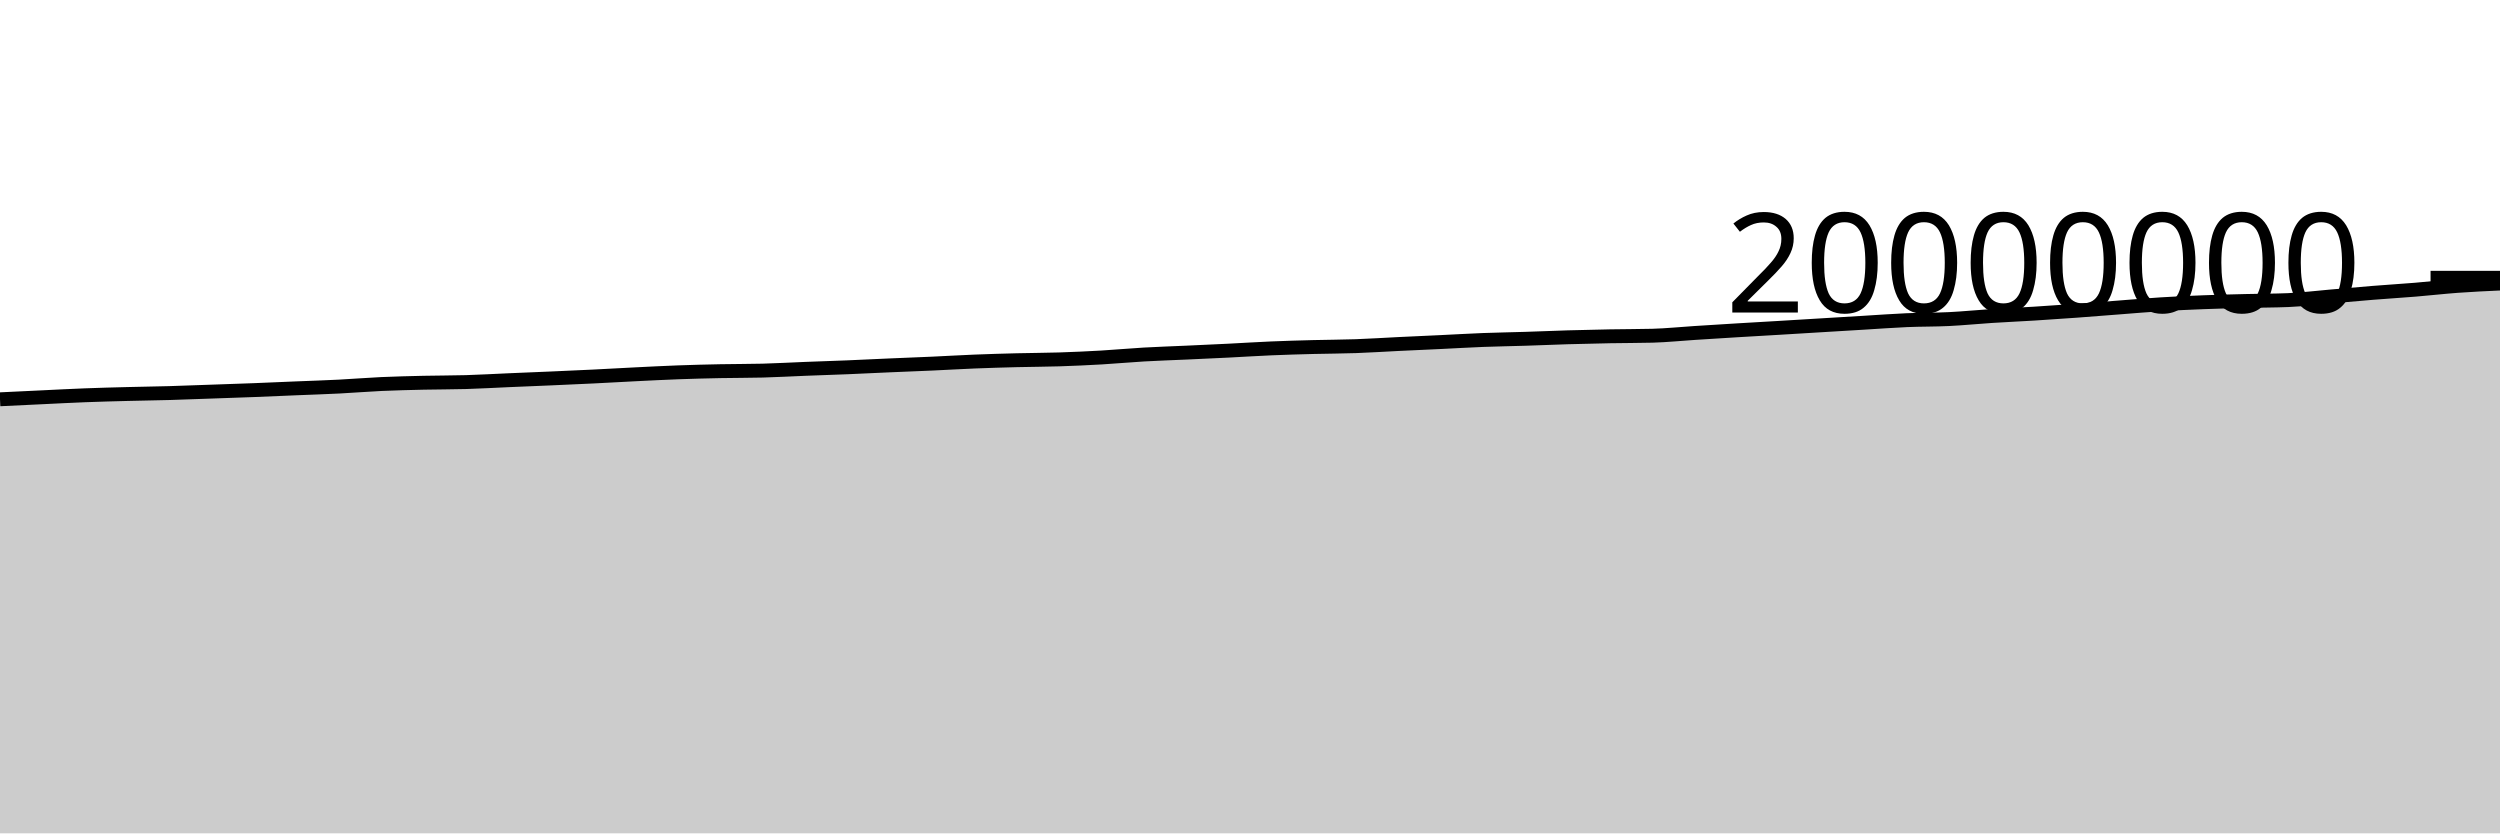
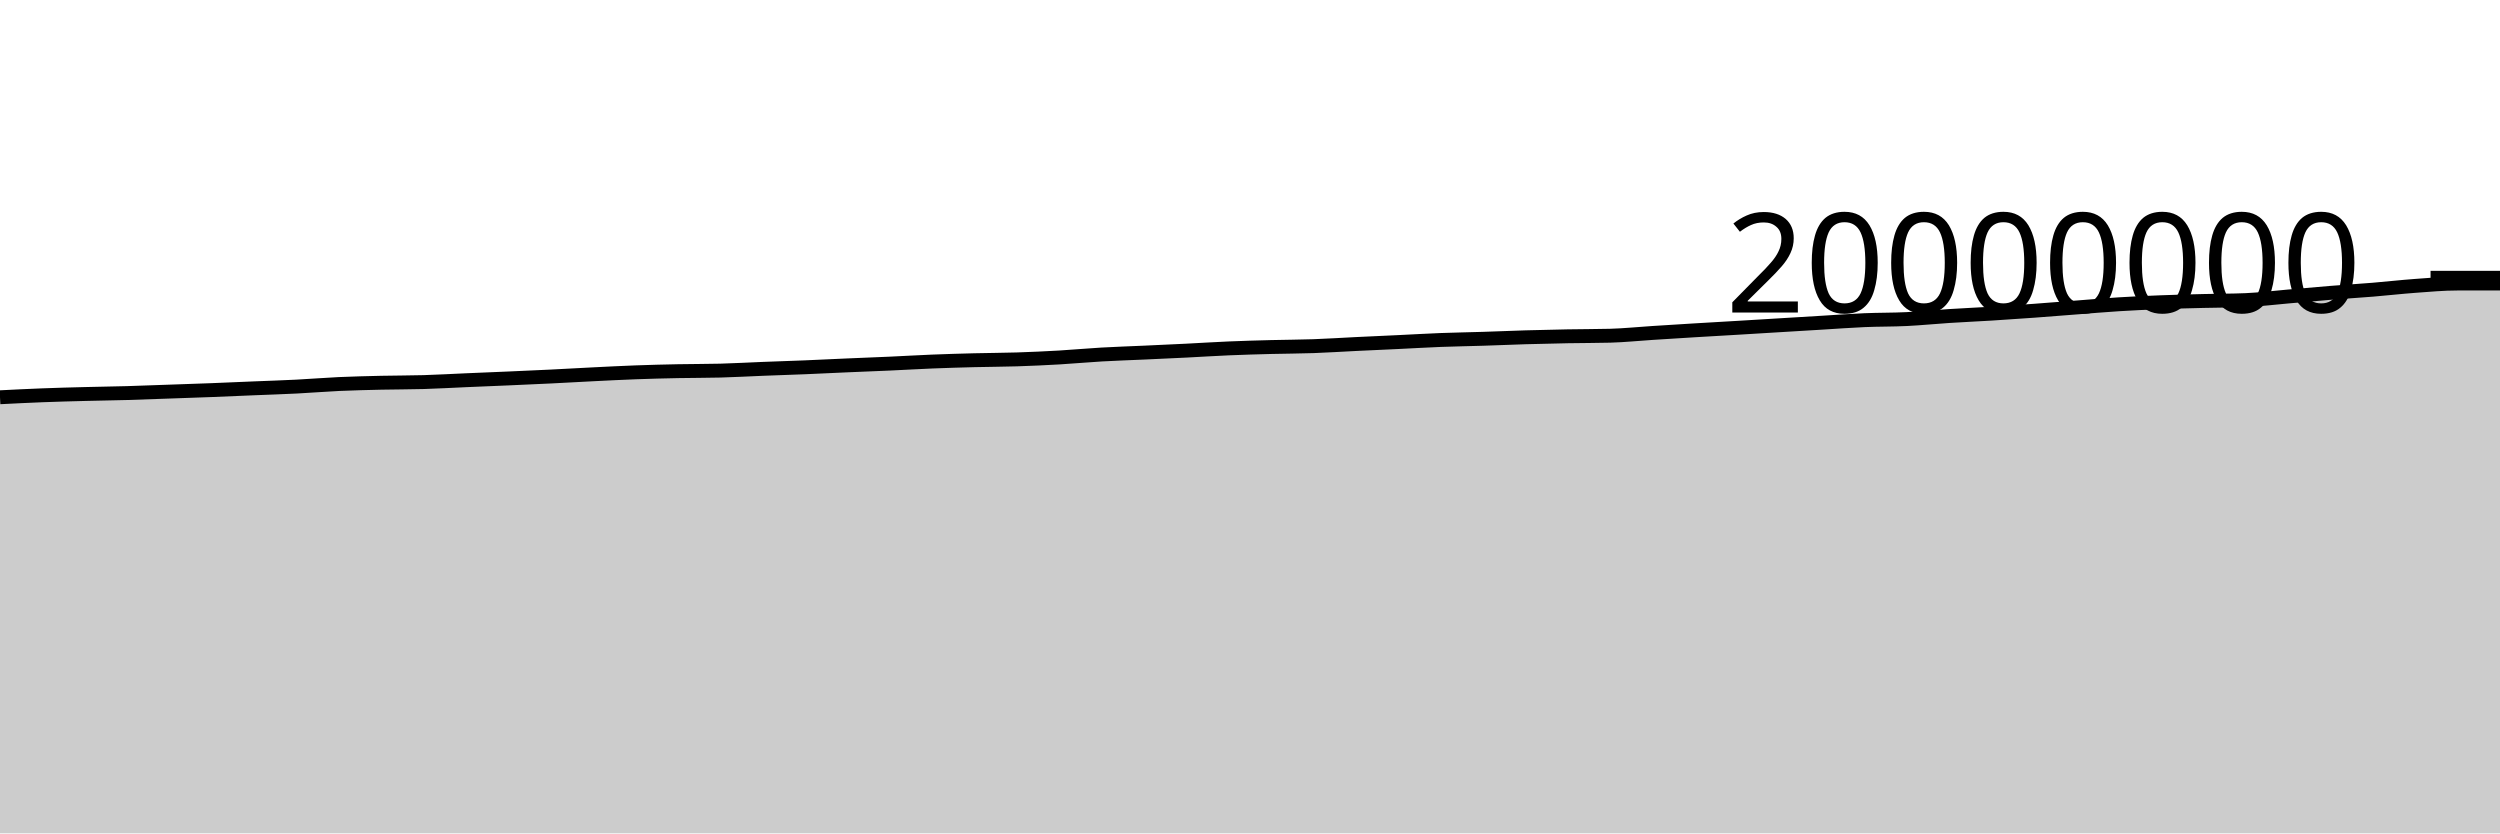
<svg xmlns="http://www.w3.org/2000/svg" viewBox="0 0 180 60">
  <g transform="translate(0,20)">
-     <path class="area" fill="rgba(0, 0, 0, 0.2)" d="M0,8.749C1.017,8.7,2.034,8.651,3.051,8.603C4.068,8.555,5.085,8.5,6.102,8.461C7.119,8.421,8.136,8.395,9.153,8.369C10.169,8.342,11.186,8.33,12.203,8.301C13.22,8.272,14.237,8.231,15.254,8.195C16.271,8.16,17.288,8.127,18.305,8.087C19.322,8.048,20.339,8.001,21.356,7.959C22.373,7.917,23.39,7.886,24.407,7.834C25.424,7.783,26.441,7.696,27.458,7.65C28.475,7.604,29.492,7.581,30.508,7.557C31.525,7.534,32.542,7.54,33.559,7.51C34.576,7.479,35.593,7.42,36.61,7.376C37.627,7.333,38.644,7.293,39.661,7.248C40.678,7.204,41.695,7.159,42.712,7.109C43.729,7.059,44.746,6.999,45.763,6.949C46.78,6.899,47.797,6.845,48.814,6.808C49.831,6.77,50.847,6.745,51.864,6.724C52.881,6.703,53.898,6.711,54.915,6.684C55.932,6.657,56.949,6.598,57.966,6.558C58.983,6.518,60,6.487,61.017,6.445C62.034,6.403,63.051,6.351,64.068,6.307C65.085,6.263,66.102,6.226,67.119,6.18C68.136,6.134,69.153,6.072,70.169,6.031C71.186,5.99,72.203,5.961,73.22,5.935C74.237,5.909,75.254,5.909,76.271,5.876C77.288,5.843,78.305,5.797,79.322,5.738C80.339,5.679,81.356,5.582,82.373,5.524C83.39,5.466,84.407,5.434,85.424,5.388C86.441,5.341,87.458,5.296,88.475,5.245C89.492,5.194,90.508,5.127,91.525,5.084C92.542,5.04,93.559,5.013,94.576,4.986C95.593,4.96,96.61,4.959,97.627,4.923C98.644,4.887,99.661,4.819,100.678,4.77C101.695,4.721,102.712,4.677,103.729,4.628C104.746,4.58,105.763,4.518,106.78,4.479C107.797,4.44,108.814,4.426,109.831,4.393C110.847,4.361,111.864,4.315,112.881,4.285C113.898,4.255,114.915,4.232,115.932,4.213C116.949,4.194,117.966,4.199,118.983,4.172C120,4.144,121.017,4.038,122.034,3.973C123.051,3.908,124.068,3.844,125.085,3.782C126.102,3.72,127.119,3.663,128.136,3.603C129.153,3.542,130.169,3.48,131.186,3.418C132.203,3.357,133.22,3.295,134.237,3.234C135.254,3.173,136.271,3.096,137.288,3.052C138.305,3.009,139.322,3.023,140.339,2.973C141.356,2.923,142.373,2.819,143.39,2.754C144.407,2.688,145.424,2.645,146.441,2.582C147.458,2.519,148.475,2.449,149.492,2.375C150.508,2.301,151.525,2.217,152.542,2.14C153.559,2.062,154.576,1.972,155.593,1.909C156.61,1.845,157.627,1.799,158.644,1.76C159.661,1.72,160.678,1.696,161.695,1.671C162.712,1.645,163.729,1.649,164.746,1.607C165.763,1.564,166.78,1.435,167.797,1.348C168.814,1.261,169.831,1.166,170.847,1.085C171.864,1.003,172.881,0.941,173.898,0.858C174.915,0.774,175.932,0.657,176.949,0.583C177.966,0.509,178.983,0.462,180,0.415L180,40C178.983,40,177.966,40,176.949,40C175.932,40,174.915,40,173.898,40C172.881,40,171.864,40,170.847,40C169.831,40,168.814,40,167.797,40C166.78,40,165.763,40,164.746,40C163.729,40,162.712,40,161.695,40C160.678,40,159.661,40,158.644,40C157.627,40,156.61,40,155.593,40C154.576,40,153.559,40,152.542,40C151.525,40,150.508,40,149.492,40C148.475,40,147.458,40,146.441,40C145.424,40,144.407,40,143.39,40C142.373,40,141.356,40,140.339,40C139.322,40,138.305,40,137.288,40C136.271,40,135.254,40,134.237,40C133.22,40,132.203,40,131.186,40C130.169,40,129.153,40,128.136,40C127.119,40,126.102,40,125.085,40C124.068,40,123.051,40,122.034,40C121.017,40,120,40,118.983,40C117.966,40,116.949,40,115.932,40C114.915,40,113.898,40,112.881,40C111.864,40,110.847,40,109.831,40C108.814,40,107.797,40,106.78,40C105.763,40,104.746,40,103.729,40C102.712,40,101.695,40,100.678,40C99.661,40,98.644,40,97.627,40C96.61,40,95.593,40,94.576,40C93.559,40,92.542,40,91.525,40C90.508,40,89.492,40,88.475,40C87.458,40,86.441,40,85.424,40C84.407,40,83.39,40,82.373,40C81.356,40,80.339,40,79.322,40C78.305,40,77.288,40,76.271,40C75.254,40,74.237,40,73.22,40C72.203,40,71.186,40,70.169,40C69.153,40,68.136,40,67.119,40C66.102,40,65.085,40,64.068,40C63.051,40,62.034,40,61.017,40C60,40,58.983,40,57.966,40C56.949,40,55.932,40,54.915,40C53.898,40,52.881,40,51.864,40C50.847,40,49.831,40,48.814,40C47.797,40,46.78,40,45.763,40C44.746,40,43.729,40,42.712,40C41.695,40,40.678,40,39.661,40C38.644,40,37.627,40,36.61,40C35.593,40,34.576,40,33.559,40C32.542,40,31.525,40,30.508,40C29.492,40,28.475,40,27.458,40C26.441,40,25.424,40,24.407,40C23.39,40,22.373,40,21.356,40C20.339,40,19.322,40,18.305,40C17.288,40,16.271,40,15.254,40C14.237,40,13.22,40,12.203,40C11.186,40,10.169,40,9.153,40C8.136,40,7.119,40,6.102,40C5.085,40,4.068,40,3.051,40C2.034,40,1.017,40,0,40Z" />
-     <path class="line" stroke="black" fill="none" d="M0,8.749C1.017,8.7,2.034,8.651,3.051,8.603C4.068,8.555,5.085,8.5,6.102,8.461C7.119,8.421,8.136,8.395,9.153,8.369C10.169,8.342,11.186,8.33,12.203,8.301C13.22,8.272,14.237,8.231,15.254,8.195C16.271,8.16,17.288,8.127,18.305,8.087C19.322,8.048,20.339,8.001,21.356,7.959C22.373,7.917,23.39,7.886,24.407,7.834C25.424,7.783,26.441,7.696,27.458,7.65C28.475,7.604,29.492,7.581,30.508,7.557C31.525,7.534,32.542,7.54,33.559,7.51C34.576,7.479,35.593,7.42,36.61,7.376C37.627,7.333,38.644,7.293,39.661,7.248C40.678,7.204,41.695,7.159,42.712,7.109C43.729,7.059,44.746,6.999,45.763,6.949C46.78,6.899,47.797,6.845,48.814,6.808C49.831,6.77,50.847,6.745,51.864,6.724C52.881,6.703,53.898,6.711,54.915,6.684C55.932,6.657,56.949,6.598,57.966,6.558C58.983,6.518,60,6.487,61.017,6.445C62.034,6.403,63.051,6.351,64.068,6.307C65.085,6.263,66.102,6.226,67.119,6.18C68.136,6.134,69.153,6.072,70.169,6.031C71.186,5.99,72.203,5.961,73.22,5.935C74.237,5.909,75.254,5.909,76.271,5.876C77.288,5.843,78.305,5.797,79.322,5.738C80.339,5.679,81.356,5.582,82.373,5.524C83.39,5.466,84.407,5.434,85.424,5.388C86.441,5.341,87.458,5.296,88.475,5.245C89.492,5.194,90.508,5.127,91.525,5.084C92.542,5.04,93.559,5.013,94.576,4.986C95.593,4.96,96.61,4.959,97.627,4.923C98.644,4.887,99.661,4.819,100.678,4.77C101.695,4.721,102.712,4.677,103.729,4.628C104.746,4.58,105.763,4.518,106.78,4.479C107.797,4.44,108.814,4.426,109.831,4.393C110.847,4.361,111.864,4.315,112.881,4.285C113.898,4.255,114.915,4.232,115.932,4.213C116.949,4.194,117.966,4.199,118.983,4.172C120,4.144,121.017,4.038,122.034,3.973C123.051,3.908,124.068,3.844,125.085,3.782C126.102,3.72,127.119,3.663,128.136,3.603C129.153,3.542,130.169,3.48,131.186,3.418C132.203,3.357,133.22,3.295,134.237,3.234C135.254,3.173,136.271,3.096,137.288,3.052C138.305,3.009,139.322,3.023,140.339,2.973C141.356,2.923,142.373,2.819,143.39,2.754C144.407,2.688,145.424,2.645,146.441,2.582C147.458,2.519,148.475,2.449,149.492,2.375C150.508,2.301,151.525,2.217,152.542,2.14C153.559,2.062,154.576,1.972,155.593,1.909C156.61,1.845,157.627,1.799,158.644,1.76C159.661,1.72,160.678,1.696,161.695,1.671C162.712,1.645,163.729,1.649,164.746,1.607C165.763,1.564,166.78,1.435,167.797,1.348C168.814,1.261,169.831,1.166,170.847,1.085C171.864,1.003,172.881,0.941,173.898,0.858C174.915,0.774,175.932,0.657,176.949,0.583C177.966,0.509,178.983,0.462,180,0.415" />
+     <path class="area" fill="rgba(0, 0, 0, 0.2)" d="M0,8.603C1.017,8.552,2.034,8.5,3.051,8.461C4.068,8.421,5.085,8.395,6.102,8.369C7.119,8.342,8.136,8.33,9.153,8.301C10.169,8.272,11.186,8.231,12.203,8.195C13.22,8.16,14.237,8.127,15.254,8.087C16.271,8.048,17.288,8.001,18.305,7.959C19.322,7.917,20.339,7.886,21.356,7.834C22.373,7.783,23.39,7.696,24.407,7.65C25.424,7.604,26.441,7.581,27.458,7.557C28.475,7.534,29.492,7.54,30.508,7.51C31.525,7.479,32.542,7.42,33.559,7.376C34.576,7.333,35.593,7.293,36.61,7.248C37.627,7.204,38.644,7.159,39.661,7.109C40.678,7.059,41.695,6.999,42.712,6.949C43.729,6.899,44.746,6.845,45.763,6.808C46.78,6.77,47.797,6.745,48.814,6.724C49.831,6.703,50.847,6.711,51.864,6.684C52.881,6.657,53.898,6.598,54.915,6.558C55.932,6.518,56.949,6.487,57.966,6.445C58.983,6.403,60,6.351,61.017,6.307C62.034,6.263,63.051,6.226,64.068,6.18C65.085,6.134,66.102,6.072,67.119,6.031C68.136,5.99,69.153,5.961,70.169,5.935C71.186,5.909,72.203,5.909,73.22,5.876C74.237,5.843,75.254,5.797,76.271,5.738C77.288,5.679,78.305,5.582,79.322,5.524C80.339,5.466,81.356,5.434,82.373,5.388C83.39,5.341,84.407,5.296,85.424,5.245C86.441,5.194,87.458,5.127,88.475,5.084C89.492,5.04,90.508,5.013,91.525,4.986C92.542,4.96,93.559,4.959,94.576,4.923C95.593,4.887,96.61,4.819,97.627,4.77C98.644,4.721,99.661,4.677,100.678,4.628C101.695,4.58,102.712,4.518,103.729,4.479C104.746,4.44,105.763,4.426,106.78,4.393C107.797,4.361,108.814,4.315,109.831,4.285C110.847,4.255,111.864,4.232,112.881,4.213C113.898,4.194,114.915,4.199,115.932,4.172C116.949,4.144,117.966,4.038,118.983,3.973C120,3.908,121.017,3.844,122.034,3.782C123.051,3.72,124.068,3.663,125.085,3.603C126.102,3.542,127.119,3.48,128.136,3.418C129.153,3.357,130.169,3.295,131.186,3.234C132.203,3.173,133.22,3.096,134.237,3.052C135.254,3.009,136.271,3.023,137.288,2.973C138.305,2.923,139.322,2.819,140.339,2.754C141.356,2.688,142.373,2.645,143.39,2.582C144.407,2.519,145.424,2.449,146.441,2.375C147.458,2.301,148.475,2.217,149.492,2.14C150.508,2.062,151.525,1.972,152.542,1.909C153.559,1.845,154.576,1.799,155.593,1.76C156.61,1.72,157.627,1.696,158.644,1.671C159.661,1.645,160.678,1.649,161.695,1.607C162.712,1.564,163.729,1.435,164.746,1.348C165.763,1.261,166.78,1.166,167.797,1.085C168.814,1.003,169.831,0.941,170.847,0.858C171.864,0.774,172.881,0.657,173.898,0.583C174.915,0.509,175.932,0.415,176.949,0.415C177.966,0.415,178.983,0.415,180,0.415L180,40C178.983,40,177.966,40,176.949,40C175.932,40,174.915,40,173.898,40C172.881,40,171.864,40,170.847,40C169.831,40,168.814,40,167.797,40C166.78,40,165.763,40,164.746,40C163.729,40,162.712,40,161.695,40C160.678,40,159.661,40,158.644,40C157.627,40,156.61,40,155.593,40C154.576,40,153.559,40,152.542,40C151.525,40,150.508,40,149.492,40C148.475,40,147.458,40,146.441,40C145.424,40,144.407,40,143.39,40C142.373,40,141.356,40,140.339,40C139.322,40,138.305,40,137.288,40C136.271,40,135.254,40,134.237,40C133.22,40,132.203,40,131.186,40C130.169,40,129.153,40,128.136,40C127.119,40,126.102,40,125.085,40C124.068,40,123.051,40,122.034,40C121.017,40,120,40,118.983,40C117.966,40,116.949,40,115.932,40C114.915,40,113.898,40,112.881,40C111.864,40,110.847,40,109.831,40C108.814,40,107.797,40,106.78,40C105.763,40,104.746,40,103.729,40C102.712,40,101.695,40,100.678,40C99.661,40,98.644,40,97.627,40C96.61,40,95.593,40,94.576,40C93.559,40,92.542,40,91.525,40C90.508,40,89.492,40,88.475,40C87.458,40,86.441,40,85.424,40C84.407,40,83.39,40,82.373,40C81.356,40,80.339,40,79.322,40C78.305,40,77.288,40,76.271,40C75.254,40,74.237,40,73.22,40C72.203,40,71.186,40,70.169,40C69.153,40,68.136,40,67.119,40C66.102,40,65.085,40,64.068,40C63.051,40,62.034,40,61.017,40C60,40,58.983,40,57.966,40C56.949,40,55.932,40,54.915,40C53.898,40,52.881,40,51.864,40C50.847,40,49.831,40,48.814,40C47.797,40,46.78,40,45.763,40C44.746,40,43.729,40,42.712,40C41.695,40,40.678,40,39.661,40C38.644,40,37.627,40,36.61,40C35.593,40,34.576,40,33.559,40C32.542,40,31.525,40,30.508,40C29.492,40,28.475,40,27.458,40C26.441,40,25.424,40,24.407,40C23.39,40,22.373,40,21.356,40C20.339,40,19.322,40,18.305,40C17.288,40,16.271,40,15.254,40C14.237,40,13.22,40,12.203,40C11.186,40,10.169,40,9.153,40C8.136,40,7.119,40,6.102,40C5.085,40,4.068,40,3.051,40C2.034,40,1.017,40,0,40Z" />
+     <path class="line" stroke="black" fill="none" d="M0,8.603C1.017,8.552,2.034,8.5,3.051,8.461C4.068,8.421,5.085,8.395,6.102,8.369C7.119,8.342,8.136,8.33,9.153,8.301C10.169,8.272,11.186,8.231,12.203,8.195C13.22,8.16,14.237,8.127,15.254,8.087C16.271,8.048,17.288,8.001,18.305,7.959C19.322,7.917,20.339,7.886,21.356,7.834C22.373,7.783,23.39,7.696,24.407,7.65C25.424,7.604,26.441,7.581,27.458,7.557C28.475,7.534,29.492,7.54,30.508,7.51C31.525,7.479,32.542,7.42,33.559,7.376C34.576,7.333,35.593,7.293,36.61,7.248C37.627,7.204,38.644,7.159,39.661,7.109C40.678,7.059,41.695,6.999,42.712,6.949C43.729,6.899,44.746,6.845,45.763,6.808C46.78,6.77,47.797,6.745,48.814,6.724C49.831,6.703,50.847,6.711,51.864,6.684C52.881,6.657,53.898,6.598,54.915,6.558C55.932,6.518,56.949,6.487,57.966,6.445C58.983,6.403,60,6.351,61.017,6.307C62.034,6.263,63.051,6.226,64.068,6.18C65.085,6.134,66.102,6.072,67.119,6.031C68.136,5.99,69.153,5.961,70.169,5.935C71.186,5.909,72.203,5.909,73.22,5.876C74.237,5.843,75.254,5.797,76.271,5.738C77.288,5.679,78.305,5.582,79.322,5.524C80.339,5.466,81.356,5.434,82.373,5.388C83.39,5.341,84.407,5.296,85.424,5.245C86.441,5.194,87.458,5.127,88.475,5.084C89.492,5.04,90.508,5.013,91.525,4.986C92.542,4.96,93.559,4.959,94.576,4.923C95.593,4.887,96.61,4.819,97.627,4.77C98.644,4.721,99.661,4.677,100.678,4.628C101.695,4.58,102.712,4.518,103.729,4.479C104.746,4.44,105.763,4.426,106.78,4.393C107.797,4.361,108.814,4.315,109.831,4.285C110.847,4.255,111.864,4.232,112.881,4.213C113.898,4.194,114.915,4.199,115.932,4.172C116.949,4.144,117.966,4.038,118.983,3.973C120,3.908,121.017,3.844,122.034,3.782C123.051,3.72,124.068,3.663,125.085,3.603C126.102,3.542,127.119,3.48,128.136,3.418C129.153,3.357,130.169,3.295,131.186,3.234C132.203,3.173,133.22,3.096,134.237,3.052C135.254,3.009,136.271,3.023,137.288,2.973C138.305,2.923,139.322,2.819,140.339,2.754C141.356,2.688,142.373,2.645,143.39,2.582C144.407,2.519,145.424,2.449,146.441,2.375C147.458,2.301,148.475,2.217,149.492,2.14C150.508,2.062,151.525,1.972,152.542,1.909C153.559,1.845,154.576,1.799,155.593,1.76C156.61,1.72,157.627,1.696,158.644,1.671C159.661,1.645,160.678,1.649,161.695,1.607C162.712,1.564,163.729,1.435,164.746,1.348C165.763,1.261,166.78,1.166,167.797,1.085C168.814,1.003,169.831,0.941,170.847,0.858C171.864,0.774,172.881,0.657,173.898,0.583C174.915,0.509,175.932,0.415,176.949,0.415C177.966,0.415,178.983,0.415,180,0.415" />
    <path class="axis-ceiling" stroke-width="1" stroke="black" fill="none" d="M175,0L180,0" />
    <text class="axis-ceiling-label" font-family="sans-serif" text-anchor="end" font-size="10px" x="170" y="2.5">20000000</text>
  </g>
</svg>
